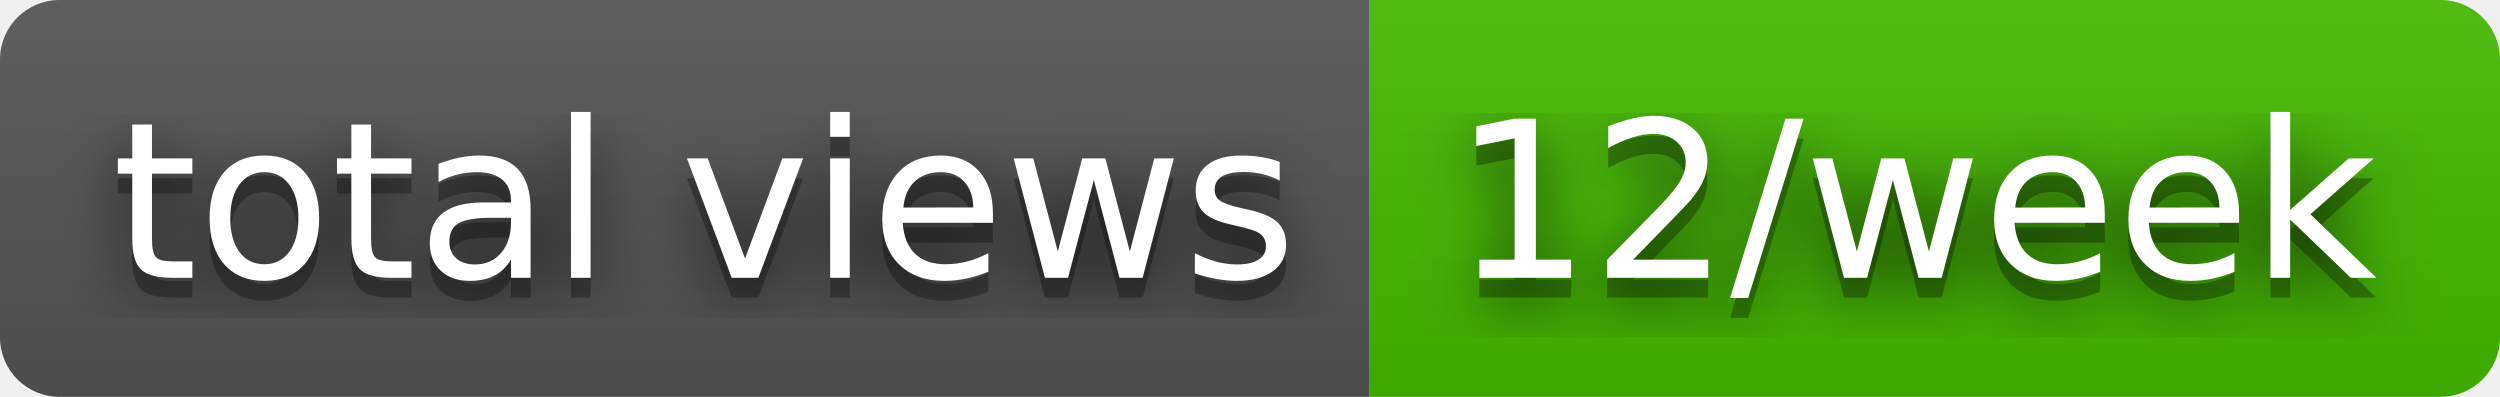
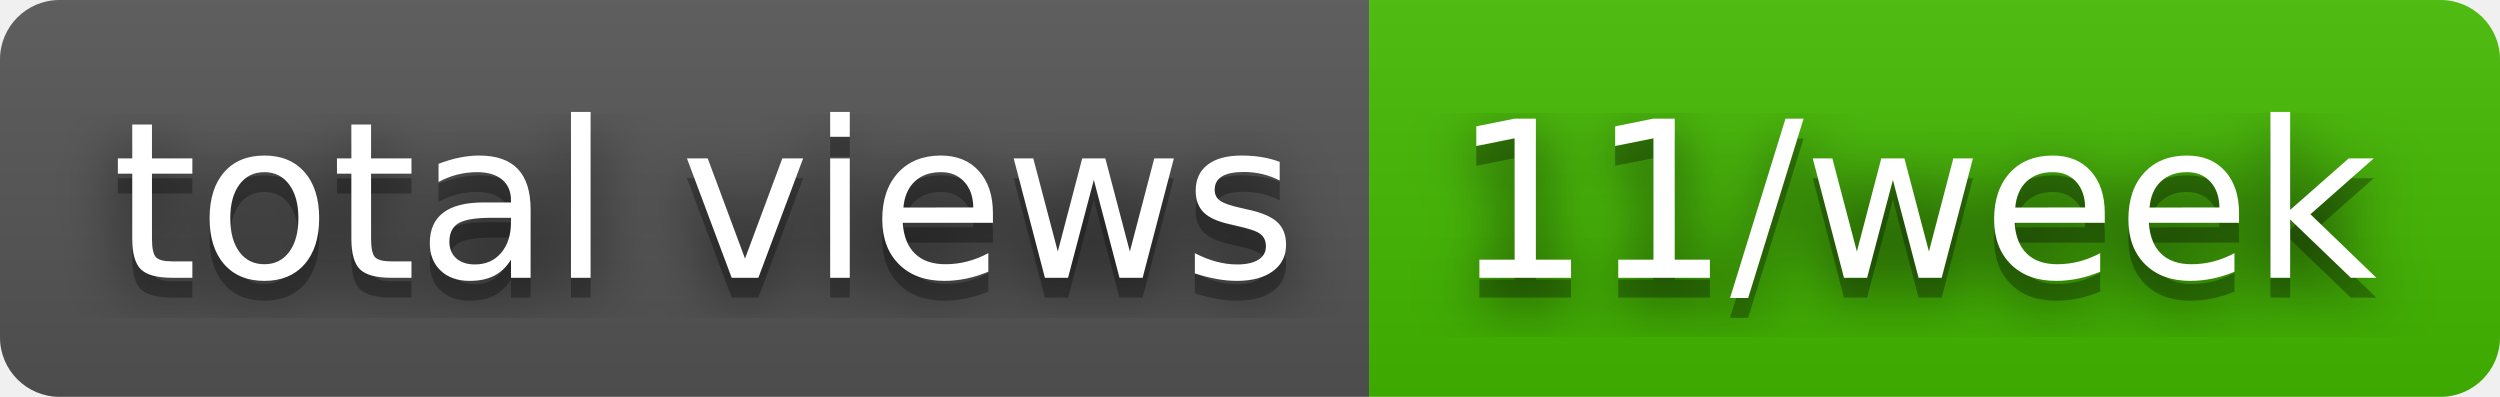
- <svg xmlns="http://www.w3.org/2000/svg" width="126" height="20" role="img" aria-label="total views: 12/week">
+ <svg xmlns="http://www.w3.org/2000/svg" width="126" height="20" role="img" aria-label="total views: 11/week">
  <filter id="blur">
    <feGaussianBlur stdDeviation="16" />
  </filter>
  <linearGradient id="s" x2="0" y2="100%">
    <stop offset="0" stop-color="#bbb" stop-opacity=".1" />
    <stop offset="1" stop-opacity=".1" />
  </linearGradient>
  <clipPath id="r">
    <rect width="126" height="20" rx="3" />
  </clipPath>
  <g clip-path="url(#r)">
    <rect width="69" height="20" fill="#555" />
    <rect x="69" width="57" height="20" fill="#4b0" />
    <rect width="126" height="20" fill="url(#s)" />
  </g>
  <g fill="#fff" text-anchor="middle" font-family="Verdana,Geneva,DejaVu Sans,sans-serif" text-rendering="geometricPrecision" font-size="110">
    <g transform="scale(.1)">
      <g aria-hidden="true" fill="#010101">
        <text x="355" y="150" fill-opacity=".8" filter="url(#blur)" textLength="590">total views</text>
        <text x="355" y="150" fill-opacity=".3" textLength="590">total views</text>
      </g>
      <text x="355" y="140" textLength="590">total views</text>
    </g>
    <g transform="scale(.1)">
      <g aria-hidden="true" fill="#010101">
-         <text x="965" y="150" fill-opacity=".8" filter="url(#blur)" textLength="470">12/week</text>
-         <text x="965" y="150" fill-opacity=".3" textLength="470">12/week</text>
+         <text x="965" y="150" fill-opacity=".8" filter="url(#blur)" textLength="470">11/week</text>
+         <text x="965" y="150" fill-opacity=".3" textLength="470">11/week</text>
      </g>
-       <text x="965" y="140" textLength="470">12/week</text>
+       <text x="965" y="140" textLength="470">11/week</text>
    </g>
  </g>
</svg>
